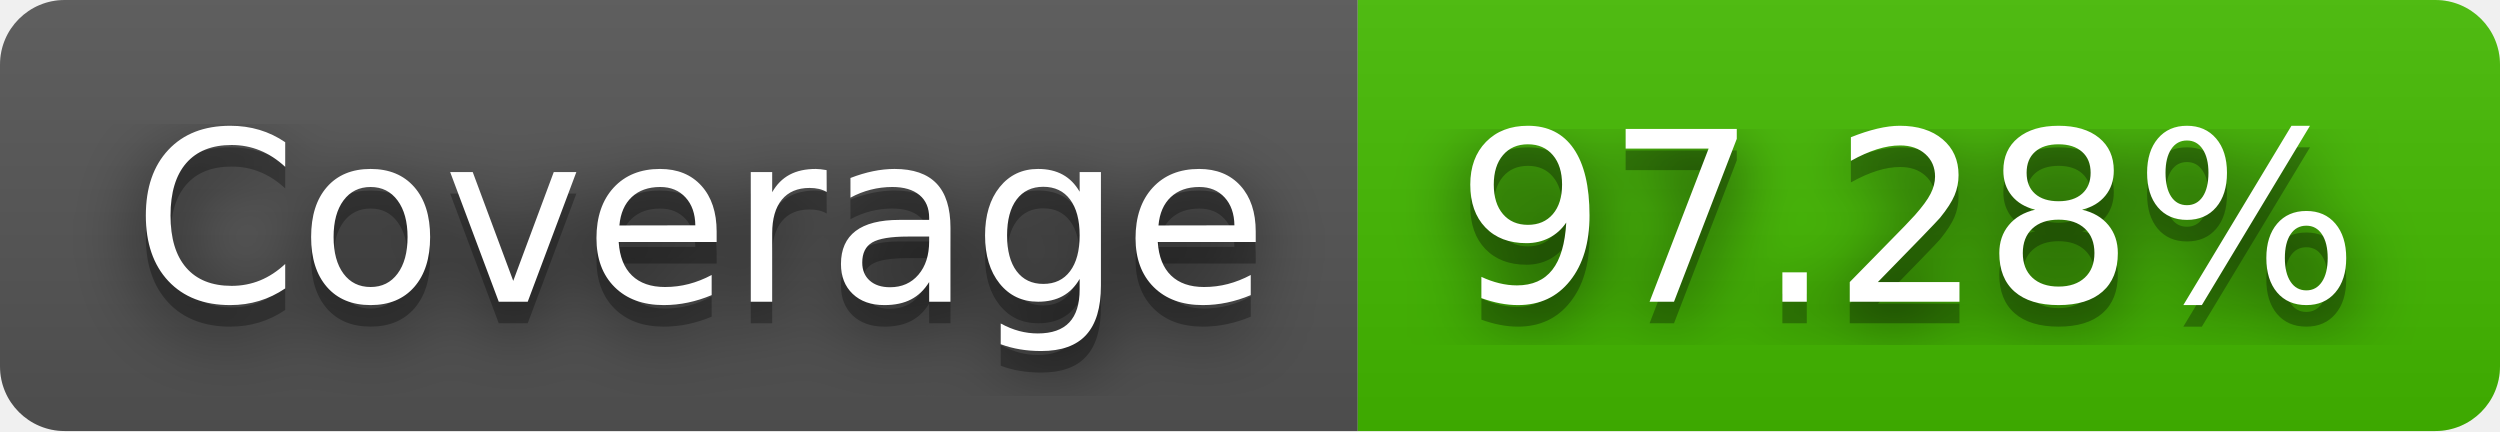
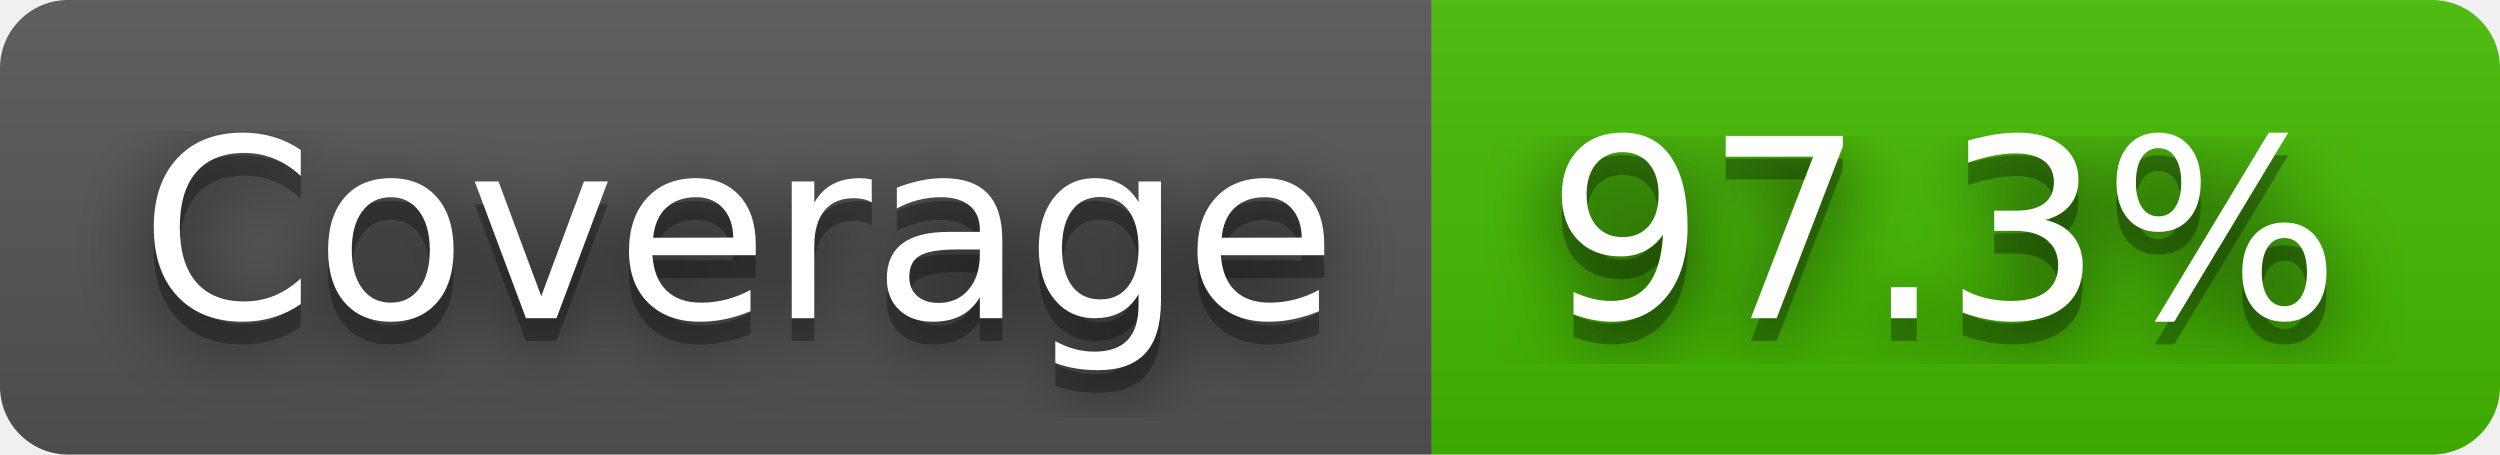
- <svg xmlns="http://www.w3.org/2000/svg" width="116" height="20" role="img" aria-label="Coverage: 97.28%">
+ <svg xmlns="http://www.w3.org/2000/svg" width="110" height="20" role="img" aria-label="Coverage: 97.3%">
  <filter id="blur">
    <feGaussianBlur stdDeviation="16" />
  </filter>
  <linearGradient id="s" x2="0" y2="100%">
    <stop offset="0" stop-color="#bbb" stop-opacity=".1" />
    <stop offset="1" stop-opacity=".1" />
  </linearGradient>
  <clipPath id="r">
-     <rect width="116" height="20" rx="3" />
+     <rect width="110" height="20" rx="3" />
  </clipPath>
  <g clip-path="url(#r)">
    <rect width="63" height="20" fill="#555" />
-     <rect x="63" width="53" height="20" fill="#4b0" />
-     <rect width="116" height="20" fill="url(#s)" />
+     <rect x="63" width="47" height="20" fill="#4b0" />
+     <rect width="110" height="20" fill="url(#s)" />
  </g>
  <g fill="#fff" text-anchor="middle" font-family="Verdana,Geneva,DejaVu Sans,sans-serif" text-rendering="geometricPrecision" font-size="110">
    <g transform="scale(.1)">
      <g aria-hidden="true" fill="#010101">
        <text x="325" y="150" fill-opacity=".8" filter="url(#blur)" textLength="530">Coverage</text>
        <text x="325" y="150" fill-opacity=".3" textLength="530">Coverage</text>
      </g>
      <text x="325" y="140" textLength="530">Coverage</text>
    </g>
    <g transform="scale(.1)">
      <g aria-hidden="true" fill="#010101">
-         <text x="885" y="150" fill-opacity=".8" filter="url(#blur)" textLength="430">97.28%</text>
-         <text x="885" y="150" fill-opacity=".3" textLength="430">97.28%</text>
+         <text x="855" y="150" fill-opacity=".8" filter="url(#blur)" textLength="370">97.3%</text>
+         <text x="855" y="150" fill-opacity=".3" textLength="370">97.3%</text>
      </g>
-       <text x="885" y="140" textLength="430">97.28%</text>
+       <text x="855" y="140" textLength="370">97.3%</text>
    </g>
  </g>
</svg>
